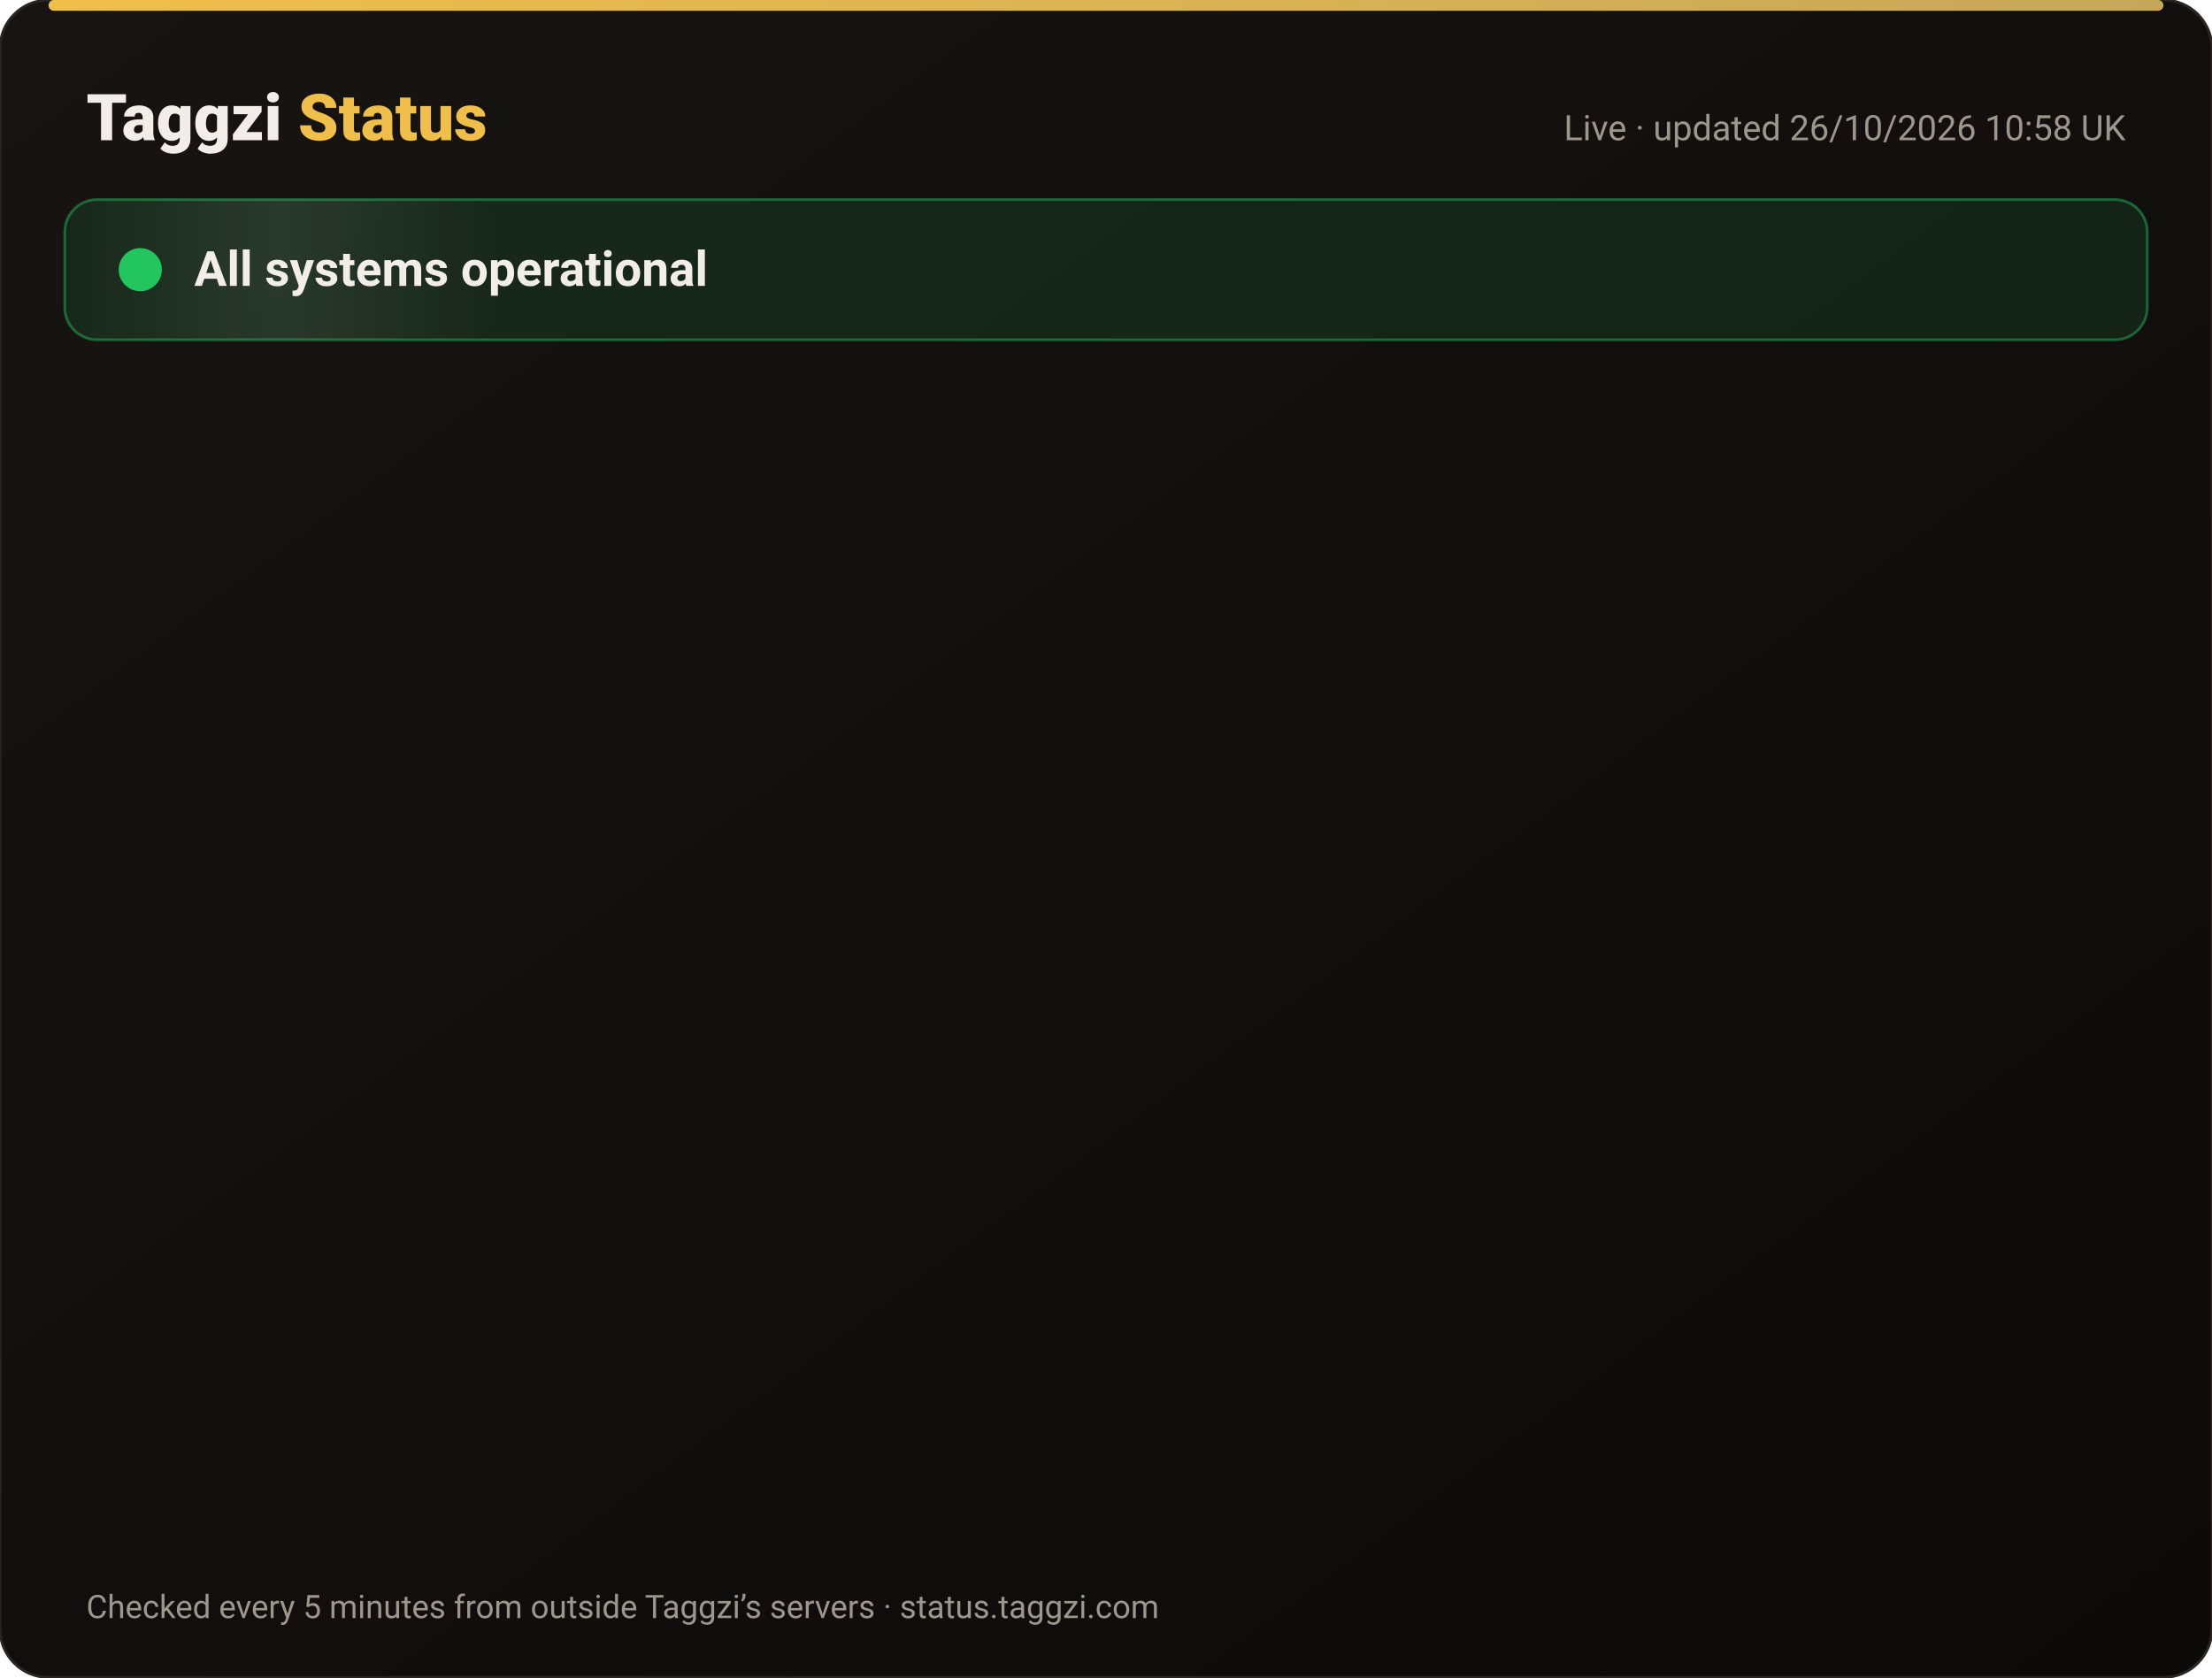
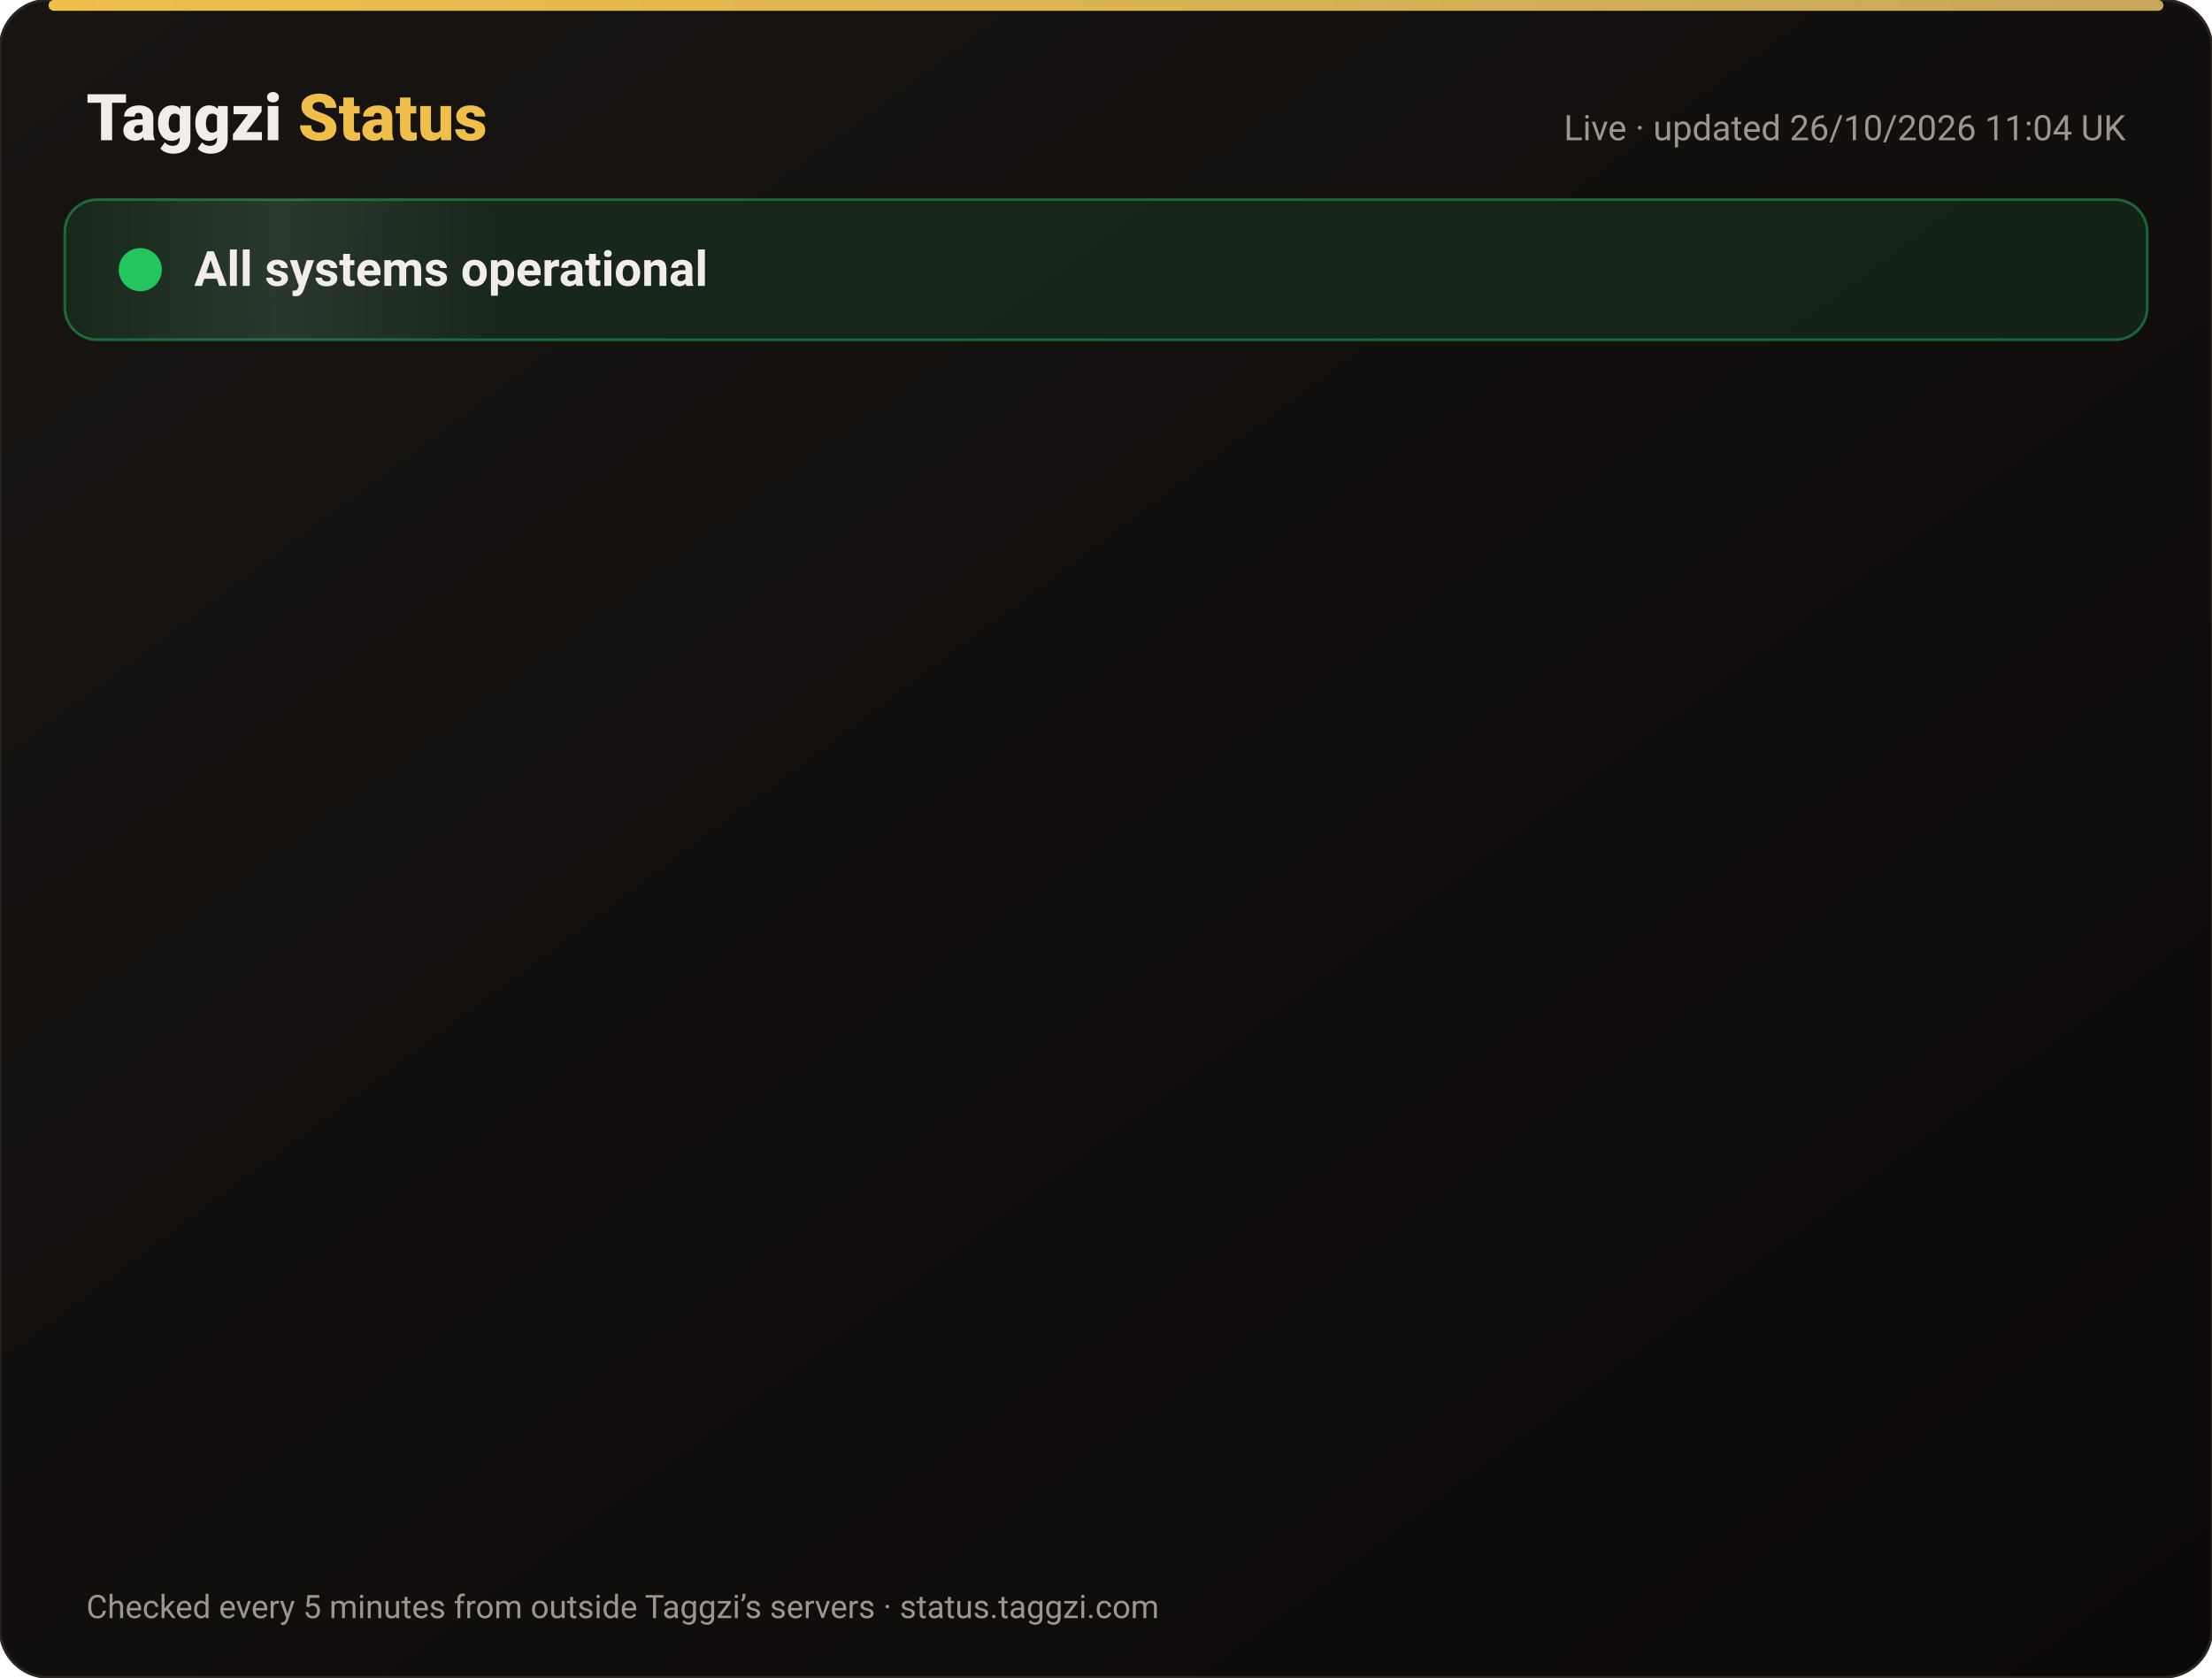
<svg xmlns="http://www.w3.org/2000/svg" width="820" height="622" viewBox="0 0 820 622" font-family="-apple-system,Segoe UI,Roboto,Helvetica,Arial,sans-serif">
  <defs>
    <linearGradient id="bg" x1="0" y1="0" x2="1" y2="1">
      <stop offset="0" stop-color="#171412" />
      <stop offset="1" stop-color="#0C0A09" />
    </linearGradient>
    <linearGradient id="gold" x1="0" x2="1">
      <stop offset="0" stop-color="#F0BF4A" />
      <stop offset="1" stop-color="#c6a85b" />
    </linearGradient>
    <linearGradient id="shine" x1="0" x2="1">
      <stop offset="0" stop-color="#fff" stop-opacity="0" />
      <stop offset=".5" stop-color="#fff" stop-opacity=".08" />
      <stop offset="1" stop-color="#fff" stop-opacity="0" />
    </linearGradient>
  </defs>
  <rect width="820" height="622" rx="18" fill="url(#bg)" stroke="#2a2521" />
  <rect x="18" y="0" width="784" height="4" rx="2" fill="url(#gold)" />
  <text x="32" y="52" font-size="24" font-weight="800" fill="#F2EDE8">Taggzi <tspan fill="#F0BF4A">Status</tspan>
  </text>
-   <text x="788" y="52" font-size="13" fill="#9C968C" text-anchor="end">Live · updated 26/10/2026 10:58 UK</text>
+   <text x="788" y="52" font-size="13" fill="#9C968C" text-anchor="end">Live · updated 26/10/2026 11:04 UK</text>
  <rect x="24" y="74" width="772" height="52" rx="12" fill="#22c55e" fill-opacity=".12" stroke="#22c55e" stroke-opacity=".45" />
  <rect x="24" y="74" width="160" height="52" rx="12" fill="url(#shine)">
    <animate attributeName="x" from="-160" to="820" dur="4s" repeatCount="indefinite" />
  </rect>
  <circle cx="52" cy="100" r="7" fill="#22c55e" />
  <circle cx="52" cy="100" r="7" fill="none" stroke="#22c55e" stroke-width="2">
    <animate attributeName="r" values="7;15;7" dur="2s" repeatCount="indefinite" />
    <animate attributeName="opacity" values=".9;0;.9" dur="2s" repeatCount="indefinite" />
  </circle>
  <text x="72" y="106" font-size="18" font-weight="700" fill="#F2EDE8">All systems operational</text>
  <g opacity="0">
    <animate attributeName="opacity" from="0" to="1" begin="0.00s" dur=".6s" fill="freeze" />
    <line x1="32" y1="188" x2="788" y2="188" stroke="#2a2521" />
    <circle cx="44" cy="166" r="6" fill="#22c55e">
      <animate attributeName="opacity" values="1;.45;1" dur="2.4s" begin="0.00s" repeatCount="indefinite" />
    </circle>
    <text x="62" y="171" font-size="15" font-weight="650" fill="#F2EDE8">Website</text>
    <text x="630" y="171" font-size="13" fill="#9C968C" text-anchor="end">99.97% uptime</text>
    <rect x="648" y="154" width="140" height="24" rx="12" fill="#22c55e" fill-opacity=".14" stroke="#22c55e" stroke-opacity=".5" />
    <text x="718" y="171" font-size="12" font-weight="700" fill="#22c55e" text-anchor="middle">Operational</text>
  </g>
  <g opacity="0">
    <animate attributeName="opacity" from="0" to="1" begin="0.15s" dur=".6s" fill="freeze" />
    <line x1="32" y1="234" x2="788" y2="234" stroke="#2a2521" />
    <circle cx="44" cy="212" r="6" fill="#22c55e">
      <animate attributeName="opacity" values="1;.45;1" dur="2.4s" begin="0.15s" repeatCount="indefinite" />
    </circle>
    <text x="62" y="217" font-size="15" font-weight="650" fill="#F2EDE8">Tag scans</text>
    <text x="630" y="217" font-size="13" fill="#9C968C" text-anchor="end">99.97% uptime</text>
    <rect x="648" y="200" width="140" height="24" rx="12" fill="#22c55e" fill-opacity=".14" stroke="#22c55e" stroke-opacity=".5" />
    <text x="718" y="217" font-size="12" font-weight="700" fill="#22c55e" text-anchor="middle">Operational</text>
  </g>
  <g opacity="0">
    <animate attributeName="opacity" from="0" to="1" begin="0.30s" dur=".6s" fill="freeze" />
    <line x1="32" y1="280" x2="788" y2="280" stroke="#2a2521" />
    <circle cx="44" cy="258" r="6" fill="#22c55e">
      <animate attributeName="opacity" values="1;.45;1" dur="2.4s" begin="0.30s" repeatCount="indefinite" />
    </circle>
    <text x="62" y="263" font-size="15" font-weight="650" fill="#F2EDE8">Manual tag lookup</text>
    <text x="630" y="263" font-size="13" fill="#9C968C" text-anchor="end">99.97% uptime</text>
    <rect x="648" y="246" width="140" height="24" rx="12" fill="#22c55e" fill-opacity=".14" stroke="#22c55e" stroke-opacity=".5" />
    <text x="718" y="263" font-size="12" font-weight="700" fill="#22c55e" text-anchor="middle">Operational</text>
  </g>
  <g opacity="0">
    <animate attributeName="opacity" from="0" to="1" begin="0.45s" dur=".6s" fill="freeze" />
    <line x1="32" y1="326" x2="788" y2="326" stroke="#2a2521" />
    <circle cx="44" cy="304" r="6" fill="#22c55e">
      <animate attributeName="opacity" values="1;.45;1" dur="2.4s" begin="0.45s" repeatCount="indefinite" />
    </circle>
    <text x="62" y="309" font-size="15" font-weight="650" fill="#F2EDE8">App &amp; login</text>
    <text x="630" y="309" font-size="13" fill="#9C968C" text-anchor="end">99.97% uptime</text>
    <rect x="648" y="292" width="140" height="24" rx="12" fill="#22c55e" fill-opacity=".14" stroke="#22c55e" stroke-opacity=".5" />
    <text x="718" y="309" font-size="12" font-weight="700" fill="#22c55e" text-anchor="middle">Operational</text>
  </g>
  <g opacity="0">
    <animate attributeName="opacity" from="0" to="1" begin="0.60s" dur=".6s" fill="freeze" />
    <line x1="32" y1="372" x2="788" y2="372" stroke="#2a2521" />
    <circle cx="44" cy="350" r="6" fill="#22c55e">
      <animate attributeName="opacity" values="1;.45;1" dur="2.4s" begin="0.60s" repeatCount="indefinite" />
    </circle>
    <text x="62" y="355" font-size="15" font-weight="650" fill="#F2EDE8">Community alerts</text>
    <text x="630" y="355" font-size="13" fill="#9C968C" text-anchor="end">99.97% uptime</text>
    <rect x="648" y="338" width="140" height="24" rx="12" fill="#22c55e" fill-opacity=".14" stroke="#22c55e" stroke-opacity=".5" />
    <text x="718" y="355" font-size="12" font-weight="700" fill="#22c55e" text-anchor="middle">Operational</text>
  </g>
  <g opacity="0">
    <animate attributeName="opacity" from="0" to="1" begin="0.75s" dur=".6s" fill="freeze" />
    <line x1="32" y1="418" x2="788" y2="418" stroke="#2a2521" />
    <circle cx="44" cy="396" r="6" fill="#22c55e">
      <animate attributeName="opacity" values="1;.45;1" dur="2.4s" begin="0.75s" repeatCount="indefinite" />
    </circle>
    <text x="62" y="401" font-size="15" font-weight="650" fill="#F2EDE8">Private calling</text>
    <text x="630" y="401" font-size="13" fill="#9C968C" text-anchor="end">99.97% uptime</text>
    <rect x="648" y="384" width="140" height="24" rx="12" fill="#22c55e" fill-opacity=".14" stroke="#22c55e" stroke-opacity=".5" />
    <text x="718" y="401" font-size="12" font-weight="700" fill="#22c55e" text-anchor="middle">Operational</text>
  </g>
  <g opacity="0">
    <animate attributeName="opacity" from="0" to="1" begin="0.90s" dur=".6s" fill="freeze" />
    <line x1="32" y1="464" x2="788" y2="464" stroke="#2a2521" />
    <circle cx="44" cy="442" r="6" fill="#22c55e">
      <animate attributeName="opacity" values="1;.45;1" dur="2.4s" begin="0.90s" repeatCount="indefinite" />
    </circle>
    <text x="62" y="447" font-size="15" font-weight="650" fill="#F2EDE8">Payments</text>
    <text x="630" y="447" font-size="13" fill="#9C968C" text-anchor="end">99.96% uptime</text>
    <rect x="648" y="430" width="140" height="24" rx="12" fill="#22c55e" fill-opacity=".14" stroke="#22c55e" stroke-opacity=".5" />
    <text x="718" y="447" font-size="12" font-weight="700" fill="#22c55e" text-anchor="middle">Operational</text>
  </g>
  <g opacity="0">
    <animate attributeName="opacity" from="0" to="1" begin="1.05s" dur=".6s" fill="freeze" />
    <line x1="32" y1="510" x2="788" y2="510" stroke="#2a2521" />
    <circle cx="44" cy="488" r="6" fill="#22c55e">
      <animate attributeName="opacity" values="1;.45;1" dur="2.4s" begin="1.05s" repeatCount="indefinite" />
    </circle>
    <text x="62" y="493" font-size="15" font-weight="650" fill="#F2EDE8">Email &amp; support</text>
    <text x="630" y="493" font-size="13" fill="#9C968C" text-anchor="end">99.97% uptime</text>
    <rect x="648" y="476" width="140" height="24" rx="12" fill="#22c55e" fill-opacity=".14" stroke="#22c55e" stroke-opacity=".5" />
    <text x="718" y="493" font-size="12" font-weight="700" fill="#22c55e" text-anchor="middle">Operational</text>
  </g>
  <g opacity="0">
    <animate attributeName="opacity" from="0" to="1" begin="1.20s" dur=".6s" fill="freeze" />
    <line x1="32" y1="556" x2="788" y2="556" stroke="#2a2521" />
    <circle cx="44" cy="534" r="6" fill="#22c55e">
      <animate attributeName="opacity" values="1;.45;1" dur="2.4s" begin="1.20s" repeatCount="indefinite" />
    </circle>
    <text x="62" y="539" font-size="15" font-weight="650" fill="#F2EDE8">Secure connection (SSL)</text>
    <text x="630" y="539" font-size="13" fill="#9C968C" text-anchor="end">100.00% uptime</text>
    <rect x="648" y="522" width="140" height="24" rx="12" fill="#22c55e" fill-opacity=".14" stroke="#22c55e" stroke-opacity=".5" />
    <text x="718" y="539" font-size="12" font-weight="700" fill="#22c55e" text-anchor="middle">Operational</text>
  </g>
  <text x="32" y="600" font-size="12" fill="#9C968C">Checked every 5 minutes from outside Taggzi’s servers · status.taggzi.com</text>
</svg>
